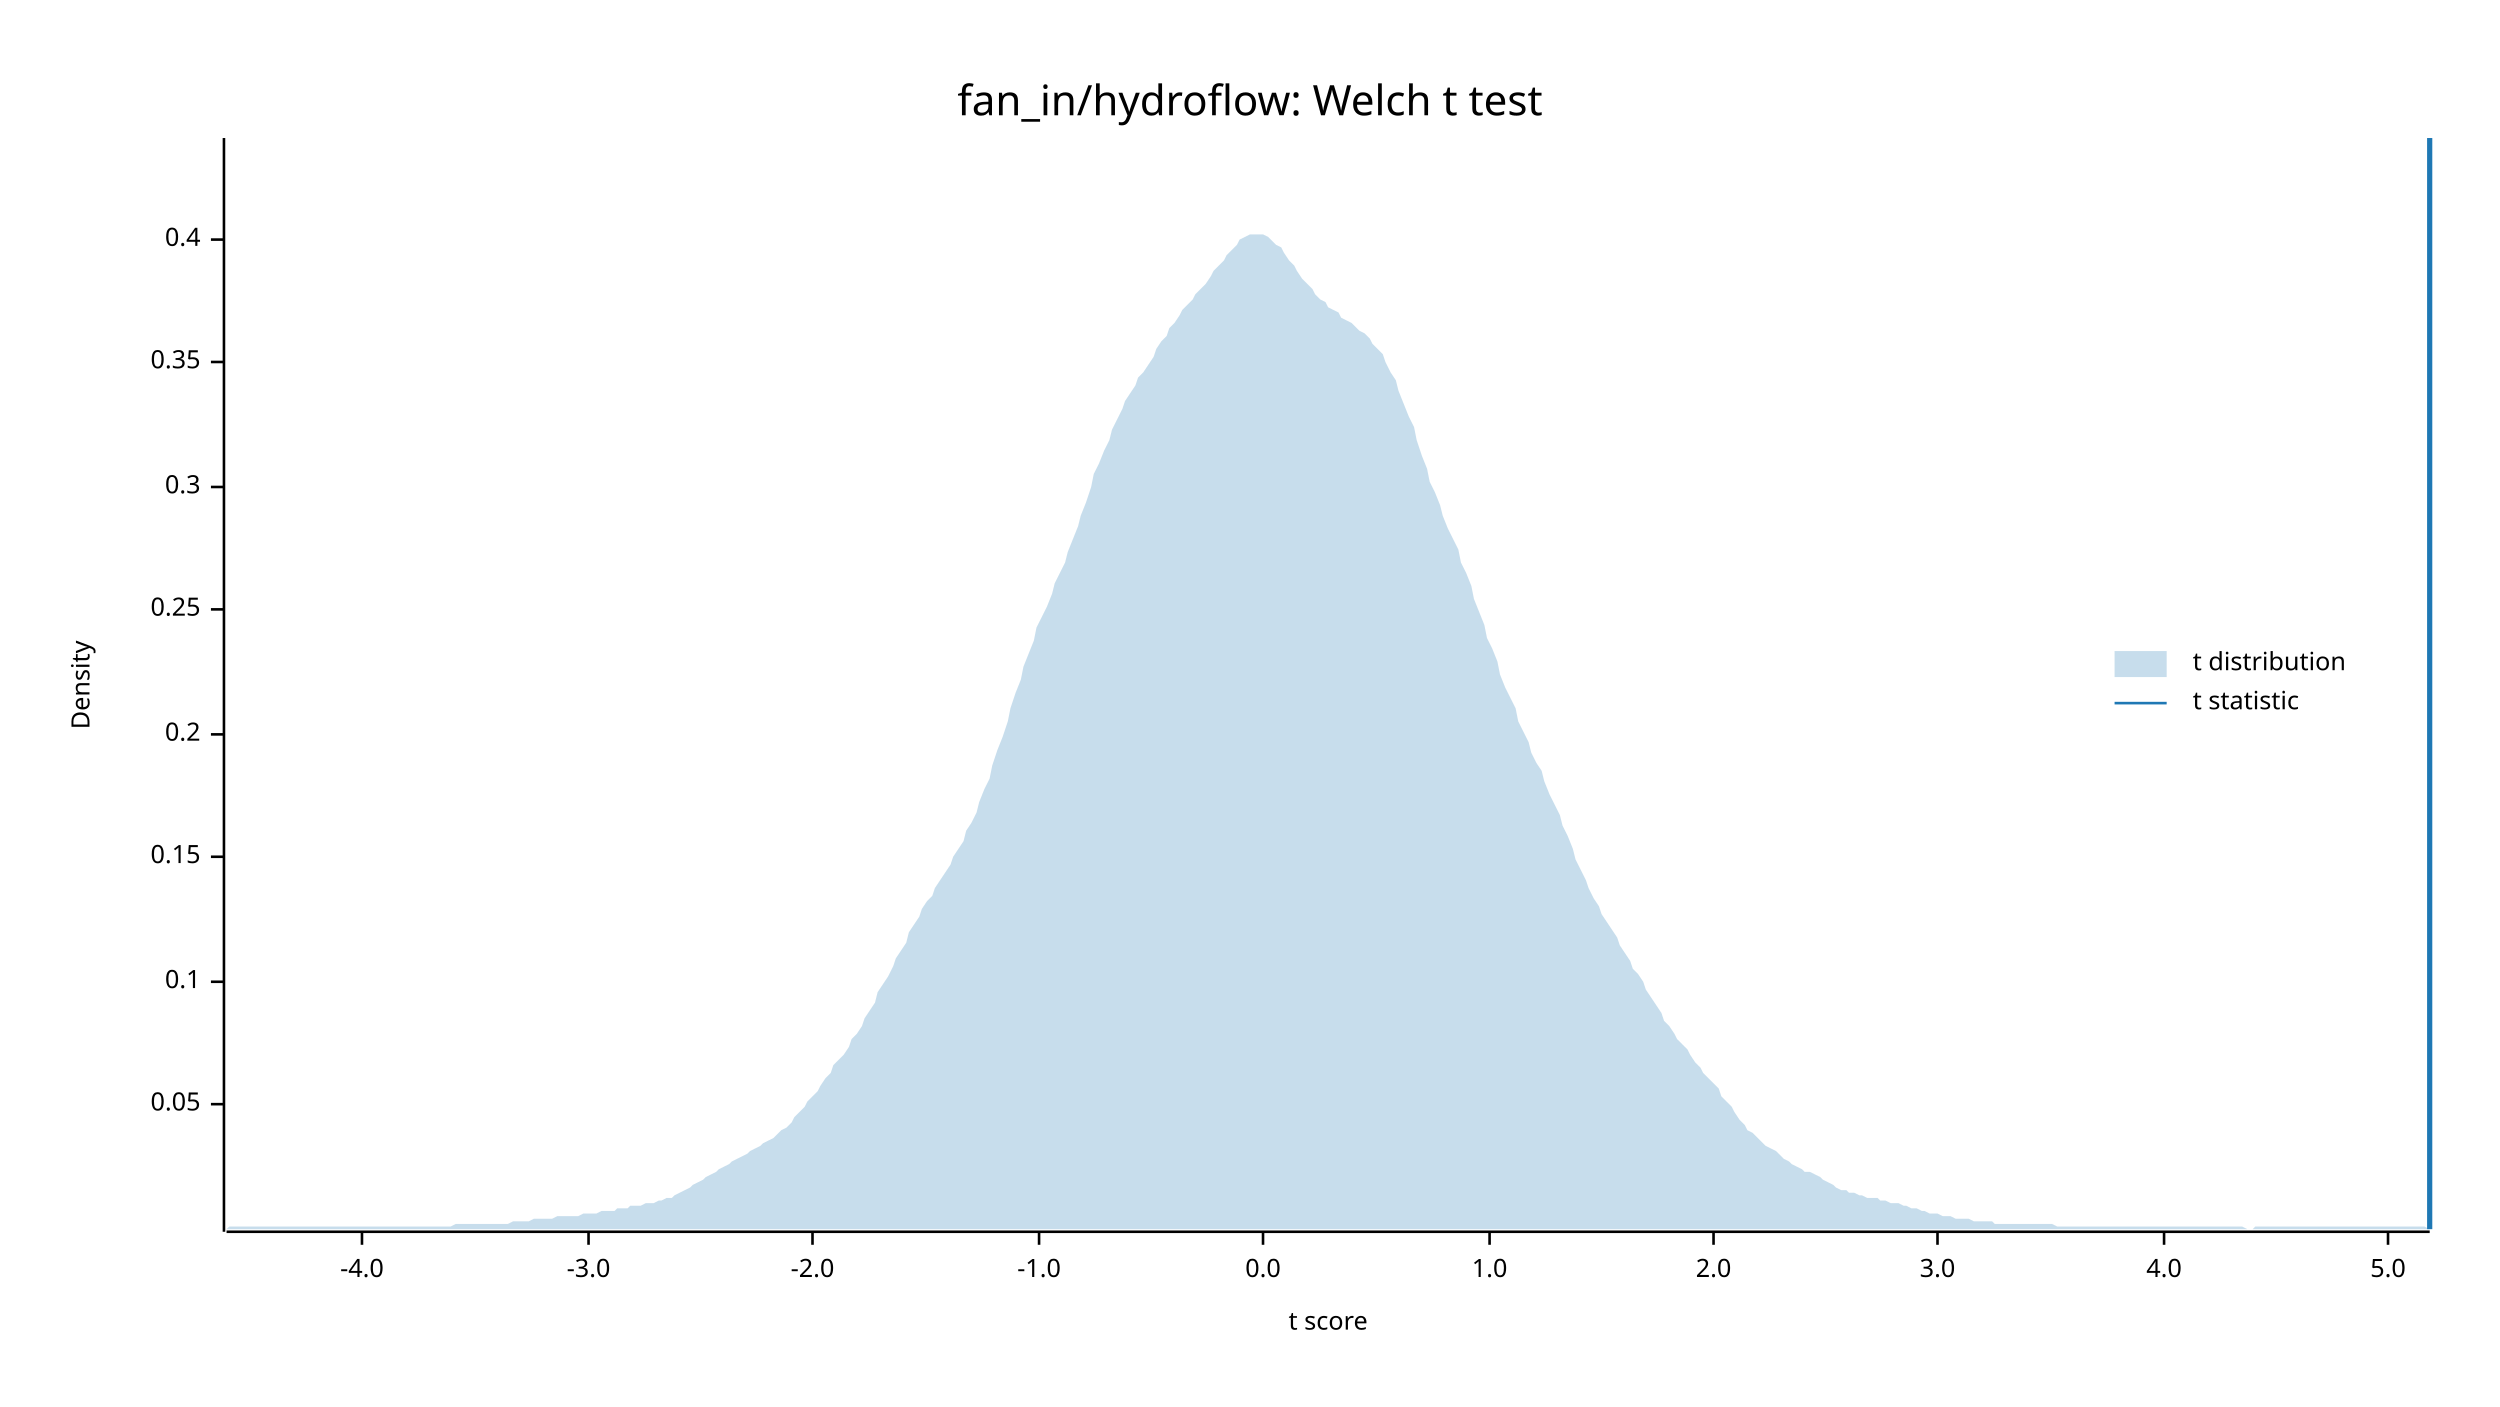
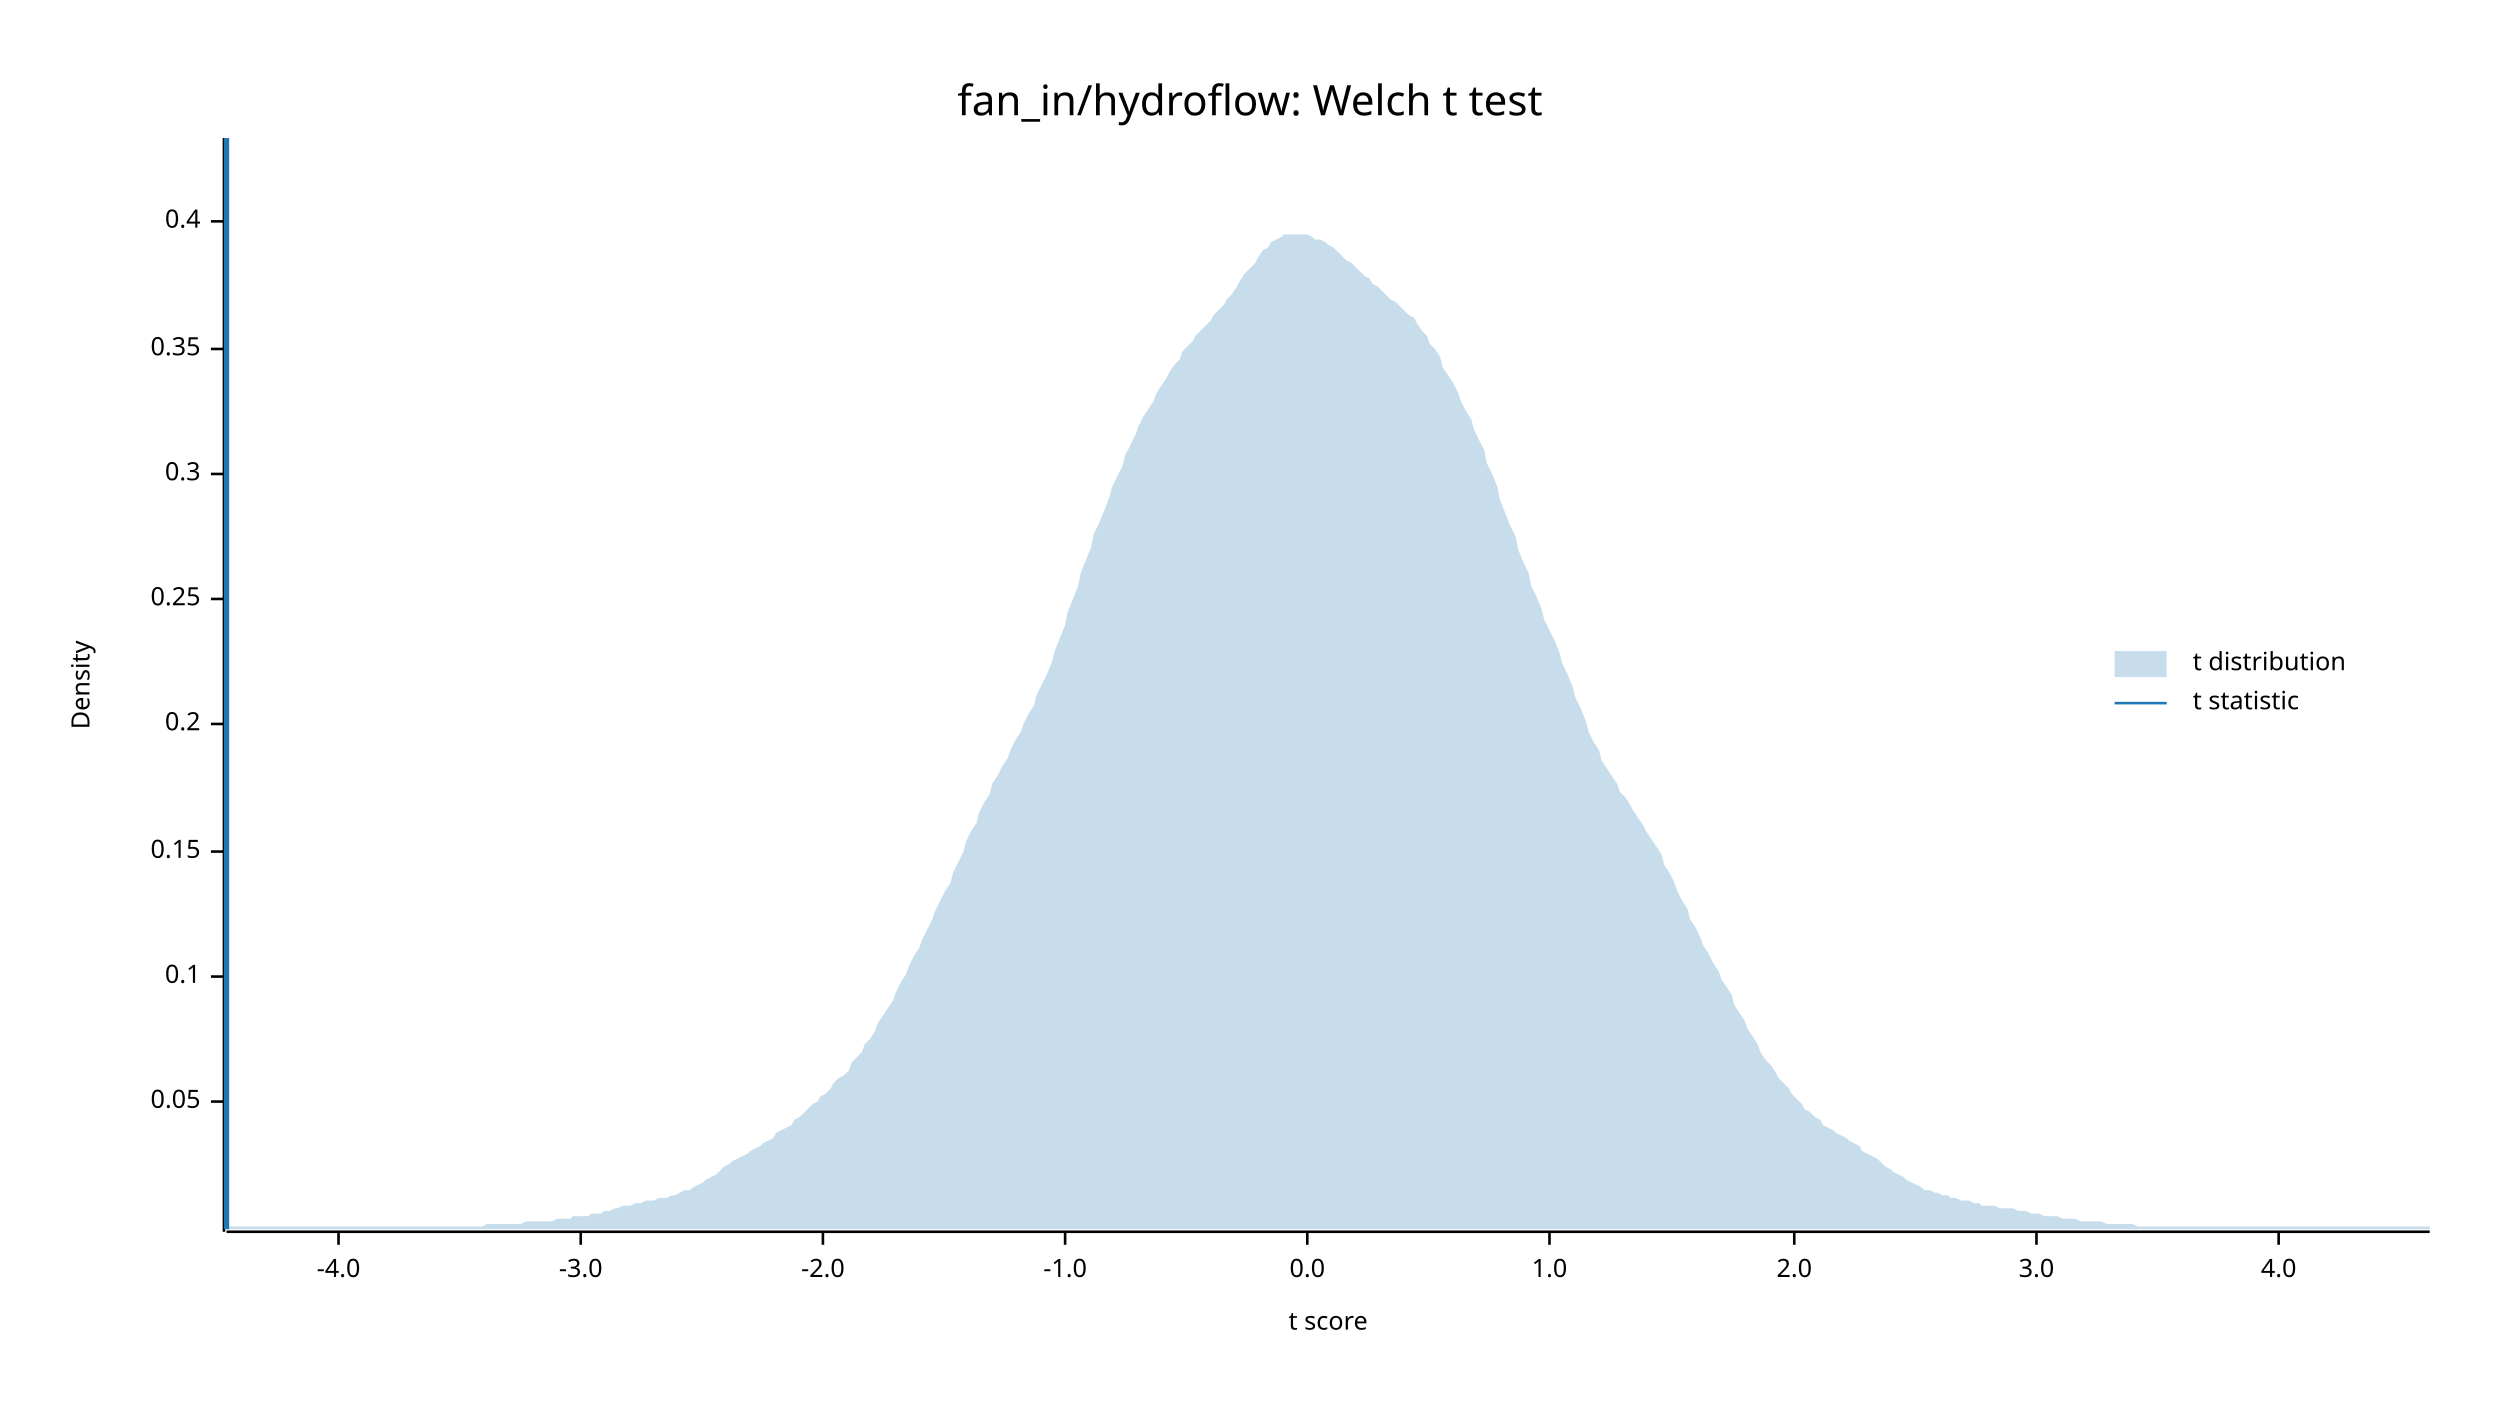
<svg xmlns="http://www.w3.org/2000/svg" width="960" height="540" viewBox="0 0 960 540">
  <text x="480" y="32" dy="0.76em" text-anchor="middle" font-family="sans-serif" font-size="16.129" opacity="1" fill="#000000">
fan_in/hydroflow: Welch t test
</text>
  <text x="27" y="263" dy="0.76em" text-anchor="middle" font-family="sans-serif" font-size="9.677" opacity="1" fill="#000000" transform="rotate(270, 27, 263)">
Density
</text>
  <text x="510" y="513" dy="-0.5ex" text-anchor="middle" font-family="sans-serif" font-size="9.677" opacity="1" fill="#000000">
t score
</text>
  <polyline fill="none" opacity="1" stroke="#000000" stroke-width="1" points="86,53 86,473 " />
-   <text x="77" y="424" dy="0.5ex" text-anchor="end" font-family="sans-serif" font-size="9.677" opacity="1" fill="#000000">
+   <text x="77" y="423" dy="0.5ex" text-anchor="end" font-family="sans-serif" font-size="9.677" opacity="1" fill="#000000">
0.05
</text>
-   <polyline fill="none" opacity="1" stroke="#000000" stroke-width="1" points="81,424 86,424 " />
-   <text x="77" y="377" dy="0.5ex" text-anchor="end" font-family="sans-serif" font-size="9.677" opacity="1" fill="#000000">
+   <polyline fill="none" opacity="1" stroke="#000000" stroke-width="1" points="81,423 86,423 " />
+   <text x="77" y="375" dy="0.5ex" text-anchor="end" font-family="sans-serif" font-size="9.677" opacity="1" fill="#000000">
0.1
</text>
-   <polyline fill="none" opacity="1" stroke="#000000" stroke-width="1" points="81,377 86,377 " />
-   <text x="77" y="329" dy="0.5ex" text-anchor="end" font-family="sans-serif" font-size="9.677" opacity="1" fill="#000000">
+   <polyline fill="none" opacity="1" stroke="#000000" stroke-width="1" points="81,375 86,375 " />
+   <text x="77" y="327" dy="0.5ex" text-anchor="end" font-family="sans-serif" font-size="9.677" opacity="1" fill="#000000">
0.15
</text>
-   <polyline fill="none" opacity="1" stroke="#000000" stroke-width="1" points="81,329 86,329 " />
-   <text x="77" y="282" dy="0.5ex" text-anchor="end" font-family="sans-serif" font-size="9.677" opacity="1" fill="#000000">
+   <polyline fill="none" opacity="1" stroke="#000000" stroke-width="1" points="81,327 86,327 " />
+   <text x="77" y="278" dy="0.5ex" text-anchor="end" font-family="sans-serif" font-size="9.677" opacity="1" fill="#000000">
0.2
</text>
-   <polyline fill="none" opacity="1" stroke="#000000" stroke-width="1" points="81,282 86,282 " />
-   <text x="77" y="234" dy="0.5ex" text-anchor="end" font-family="sans-serif" font-size="9.677" opacity="1" fill="#000000">
+   <polyline fill="none" opacity="1" stroke="#000000" stroke-width="1" points="81,278 86,278 " />
+   <text x="77" y="230" dy="0.5ex" text-anchor="end" font-family="sans-serif" font-size="9.677" opacity="1" fill="#000000">
0.25
</text>
-   <polyline fill="none" opacity="1" stroke="#000000" stroke-width="1" points="81,234 86,234 " />
-   <text x="77" y="187" dy="0.5ex" text-anchor="end" font-family="sans-serif" font-size="9.677" opacity="1" fill="#000000">
+   <polyline fill="none" opacity="1" stroke="#000000" stroke-width="1" points="81,230 86,230 " />
+   <text x="77" y="182" dy="0.5ex" text-anchor="end" font-family="sans-serif" font-size="9.677" opacity="1" fill="#000000">
0.3
</text>
-   <polyline fill="none" opacity="1" stroke="#000000" stroke-width="1" points="81,187 86,187 " />
-   <text x="77" y="139" dy="0.5ex" text-anchor="end" font-family="sans-serif" font-size="9.677" opacity="1" fill="#000000">
+   <polyline fill="none" opacity="1" stroke="#000000" stroke-width="1" points="81,182 86,182 " />
+   <text x="77" y="134" dy="0.5ex" text-anchor="end" font-family="sans-serif" font-size="9.677" opacity="1" fill="#000000">
0.35
</text>
-   <polyline fill="none" opacity="1" stroke="#000000" stroke-width="1" points="81,139 86,139 " />
-   <text x="77" y="92" dy="0.5ex" text-anchor="end" font-family="sans-serif" font-size="9.677" opacity="1" fill="#000000">
+   <polyline fill="none" opacity="1" stroke="#000000" stroke-width="1" points="81,134 86,134 " />
+   <text x="77" y="85" dy="0.5ex" text-anchor="end" font-family="sans-serif" font-size="9.677" opacity="1" fill="#000000">
0.4
</text>
-   <polyline fill="none" opacity="1" stroke="#000000" stroke-width="1" points="81,92 86,92 " />
+   <polyline fill="none" opacity="1" stroke="#000000" stroke-width="1" points="81,85 86,85 " />
  <polyline fill="none" opacity="1" stroke="#000000" stroke-width="1" points="87,473 933,473 " />
-   <text x="139" y="483" dy="0.76em" text-anchor="middle" font-family="sans-serif" font-size="9.677" opacity="1" fill="#000000">
+   <text x="130" y="483" dy="0.76em" text-anchor="middle" font-family="sans-serif" font-size="9.677" opacity="1" fill="#000000">
-4.0
</text>
-   <polyline fill="none" opacity="1" stroke="#000000" stroke-width="1" points="139,473 139,478 " />
-   <text x="226" y="483" dy="0.76em" text-anchor="middle" font-family="sans-serif" font-size="9.677" opacity="1" fill="#000000">
+   <polyline fill="none" opacity="1" stroke="#000000" stroke-width="1" points="130,473 130,478 " />
+   <text x="223" y="483" dy="0.76em" text-anchor="middle" font-family="sans-serif" font-size="9.677" opacity="1" fill="#000000">
-3.0
</text>
-   <polyline fill="none" opacity="1" stroke="#000000" stroke-width="1" points="226,473 226,478 " />
-   <text x="312" y="483" dy="0.76em" text-anchor="middle" font-family="sans-serif" font-size="9.677" opacity="1" fill="#000000">
+   <polyline fill="none" opacity="1" stroke="#000000" stroke-width="1" points="223,473 223,478 " />
+   <text x="316" y="483" dy="0.76em" text-anchor="middle" font-family="sans-serif" font-size="9.677" opacity="1" fill="#000000">
-2.0
</text>
-   <polyline fill="none" opacity="1" stroke="#000000" stroke-width="1" points="312,473 312,478 " />
-   <text x="399" y="483" dy="0.76em" text-anchor="middle" font-family="sans-serif" font-size="9.677" opacity="1" fill="#000000">
+   <polyline fill="none" opacity="1" stroke="#000000" stroke-width="1" points="316,473 316,478 " />
+   <text x="409" y="483" dy="0.76em" text-anchor="middle" font-family="sans-serif" font-size="9.677" opacity="1" fill="#000000">
-1.0
</text>
-   <polyline fill="none" opacity="1" stroke="#000000" stroke-width="1" points="399,473 399,478 " />
-   <text x="485" y="483" dy="0.76em" text-anchor="middle" font-family="sans-serif" font-size="9.677" opacity="1" fill="#000000">
+   <polyline fill="none" opacity="1" stroke="#000000" stroke-width="1" points="409,473 409,478 " />
+   <text x="502" y="483" dy="0.76em" text-anchor="middle" font-family="sans-serif" font-size="9.677" opacity="1" fill="#000000">
0.0
</text>
-   <polyline fill="none" opacity="1" stroke="#000000" stroke-width="1" points="485,473 485,478 " />
-   <text x="572" y="483" dy="0.76em" text-anchor="middle" font-family="sans-serif" font-size="9.677" opacity="1" fill="#000000">
+   <polyline fill="none" opacity="1" stroke="#000000" stroke-width="1" points="502,473 502,478 " />
+   <text x="595" y="483" dy="0.76em" text-anchor="middle" font-family="sans-serif" font-size="9.677" opacity="1" fill="#000000">
1.0
</text>
-   <polyline fill="none" opacity="1" stroke="#000000" stroke-width="1" points="572,473 572,478 " />
-   <text x="658" y="483" dy="0.76em" text-anchor="middle" font-family="sans-serif" font-size="9.677" opacity="1" fill="#000000">
+   <polyline fill="none" opacity="1" stroke="#000000" stroke-width="1" points="595,473 595,478 " />
+   <text x="689" y="483" dy="0.76em" text-anchor="middle" font-family="sans-serif" font-size="9.677" opacity="1" fill="#000000">
2.0
</text>
-   <polyline fill="none" opacity="1" stroke="#000000" stroke-width="1" points="658,473 658,478 " />
-   <text x="744" y="483" dy="0.76em" text-anchor="middle" font-family="sans-serif" font-size="9.677" opacity="1" fill="#000000">
+   <polyline fill="none" opacity="1" stroke="#000000" stroke-width="1" points="689,473 689,478 " />
+   <text x="782" y="483" dy="0.76em" text-anchor="middle" font-family="sans-serif" font-size="9.677" opacity="1" fill="#000000">
3.0
</text>
-   <polyline fill="none" opacity="1" stroke="#000000" stroke-width="1" points="744,473 744,478 " />
-   <text x="831" y="483" dy="0.76em" text-anchor="middle" font-family="sans-serif" font-size="9.677" opacity="1" fill="#000000">
+   <polyline fill="none" opacity="1" stroke="#000000" stroke-width="1" points="782,473 782,478 " />
+   <text x="875" y="483" dy="0.76em" text-anchor="middle" font-family="sans-serif" font-size="9.677" opacity="1" fill="#000000">
4.0
</text>
-   <polyline fill="none" opacity="1" stroke="#000000" stroke-width="1" points="831,473 831,478 " />
-   <text x="917" y="483" dy="0.76em" text-anchor="middle" font-family="sans-serif" font-size="9.677" opacity="1" fill="#000000">
- 5.0
- </text>
-   <polyline fill="none" opacity="1" stroke="#000000" stroke-width="1" points="917,473 917,478 " />
-   <polygon opacity="0.25" fill="#1F78B4" points="87,472 88,471 90,471 92,471 93,471 95,471 97,471 98,471 100,471 102,471 103,471 105,471 107,471 109,471 110,471 112,471 114,471 115,471 117,471 119,471 120,471 122,471 124,471 125,471 127,471 129,471 131,471 132,471 134,471 136,471 137,471 139,471 141,471 142,471 144,471 146,471 148,471 149,471 151,471 153,471 154,471 156,471 158,471 159,471 161,471 163,471 164,471 166,471 168,471 170,471 171,471 173,471 175,470 176,470 178,470 180,470 181,470 183,470 185,470 187,470 188,470 190,470 192,470 193,470 195,470 197,469 198,469 200,469 202,469 203,469 205,468 207,468 209,468 210,468 212,468 214,467 215,467 217,467 219,467 220,467 222,467 224,466 226,466 227,466 229,466 231,465 232,465 234,465 236,465 237,464 239,464 241,464 242,463 244,463 246,463 248,462 249,462 251,462 253,461 254,461 256,460 258,460 259,459 261,458 263,457 265,456 266,455 268,454 270,453 271,452 273,451 275,450 276,449 278,448 280,447 281,446 283,445 285,444 287,443 288,442 290,441 292,440 293,439 295,438 297,437 298,436 300,434 302,433 304,431 305,429 307,427 309,425 310,423 312,421 314,419 315,417 317,414 319,412 320,409 322,407 324,405 326,402 327,399 329,397 331,394 332,391 334,388 336,385 337,381 339,378 341,375 343,371 344,368 346,365 348,362 349,358 351,355 353,352 354,349 356,346 358,344 359,341 361,338 363,335 365,332 366,329 368,326 370,323 371,319 373,316 375,312 376,308 378,303 380,299 381,294 383,288 385,283 387,277 388,272 390,266 392,261 393,256 395,251 397,246 398,241 400,237 402,233 404,228 405,224 407,220 409,216 410,212 412,207 414,202 415,198 417,193 419,187 420,182 422,178 424,173 426,169 427,165 429,161 431,157 432,154 434,151 436,148 437,145 439,143 441,140 443,137 444,134 446,131 448,129 449,126 451,124 453,121 454,119 456,117 458,115 459,113 461,111 463,109 465,106 466,104 468,102 470,100 471,98 473,96 475,94 476,92 478,91 480,90 482,90 483,90 485,90 487,91 488,92 490,94 492,95 493,97 495,100 497,102 498,104 500,107 502,109 504,111 505,113 507,115 509,116 510,118 512,119 514,120 515,122 517,123 519,124 521,126 522,127 524,128 526,130 527,132 529,134 531,136 532,139 534,143 536,146 537,150 539,155 541,160 543,164 544,169 546,175 548,180 549,185 551,189 553,194 554,198 556,203 558,207 560,211 561,216 563,220 565,225 566,230 568,235 570,240 571,245 573,249 575,254 576,259 578,264 580,268 582,272 583,277 585,281 587,285 588,289 590,293 592,296 593,300 595,305 597,309 599,313 600,317 602,321 604,326 605,330 607,334 609,338 610,341 612,345 614,348 615,351 617,354 619,357 621,360 622,363 624,366 626,369 627,372 629,374 631,377 632,380 634,383 636,386 638,389 639,392 641,394 643,397 644,399 646,401 648,403 649,405 651,408 653,410 654,412 656,414 658,416 660,418 661,421 663,423 665,425 666,427 668,430 670,432 671,434 673,435 675,437 676,438 678,440 680,441 682,442 683,443 685,445 687,446 688,447 690,448 692,449 693,450 695,450 697,451 699,452 700,453 702,454 704,455 705,456 707,457 709,457 710,458 712,458 714,459 715,459 717,460 719,460 721,460 722,461 724,461 726,462 727,462 729,462 731,463 732,463 734,464 736,464 738,465 739,465 741,466 743,466 744,466 746,467 748,467 749,467 751,468 753,468 754,468 756,468 758,469 760,469 761,469 763,469 765,469 766,470 768,470 770,470 771,470 773,470 775,470 777,470 778,470 780,470 782,470 783,470 785,470 787,470 788,470 790,471 792,471 793,471 795,471 797,471 799,471 800,471 802,471 804,471 805,471 807,471 809,471 810,471 812,471 814,471 816,471 817,471 819,471 821,471 822,471 824,471 826,471 827,471 829,471 831,471 832,471 834,471 836,471 838,471 839,471 841,471 843,471 844,471 846,471 848,471 849,471 851,471 853,471 855,471 856,471 858,471 860,471 861,471 863,472 865,472 866,471 868,471 870,471 871,471 873,471 875,471 877,471 878,471 880,471 882,471 883,471 885,471 887,471 888,471 890,471 892,471 894,471 895,471 897,471 899,471 900,471 902,471 904,471 905,471 907,471 909,471 910,471 912,471 914,471 916,471 917,471 919,471 921,471 922,471 924,471 926,471 927,471 929,471 931,471 933,472 933,472 87,472 " />
-   <polyline fill="none" opacity="1" stroke="#1F78B4" stroke-width="2" points="933,472 933,53 " />
+   <polyline fill="none" opacity="1" stroke="#000000" stroke-width="1" points="875,473 875,478 " />
+   <polygon opacity="0.25" fill="#1F78B4" points="87,472 88,471 90,471 92,471 93,471 95,471 97,471 98,471 100,471 102,471 103,471 105,471 107,471 109,471 110,471 112,471 114,471 115,471 117,471 119,471 120,471 122,471 124,471 125,471 127,471 129,471 131,471 132,471 134,471 136,471 137,471 139,471 141,471 142,471 144,471 146,471 148,471 149,471 151,471 153,471 154,471 156,471 158,471 159,471 161,471 163,471 164,471 166,471 168,471 170,471 171,471 173,471 175,471 176,471 178,471 180,471 181,471 183,471 185,471 187,470 188,470 190,470 192,470 193,470 195,470 197,470 198,470 200,470 202,469 203,469 205,469 207,469 209,469 210,469 212,469 214,468 215,468 217,468 219,468 220,467 222,467 224,467 226,467 227,466 229,466 231,466 232,465 234,465 236,464 237,464 239,463 241,463 242,463 244,462 246,462 248,461 249,461 251,461 253,460 254,460 256,460 258,459 259,459 261,458 263,457 265,457 266,456 268,455 270,454 271,453 273,452 275,451 276,450 278,448 280,447 281,446 283,445 285,444 287,443 288,442 290,441 292,440 293,439 295,438 297,437 298,435 300,434 302,433 304,432 305,430 307,429 309,427 310,426 312,424 314,423 315,421 317,420 319,418 320,416 322,414 324,413 326,411 327,408 329,406 331,404 332,401 334,399 336,396 337,393 339,390 341,387 343,384 344,381 346,377 348,374 349,371 351,367 353,364 354,361 356,357 358,353 359,350 361,346 363,342 365,339 366,335 368,331 370,327 371,323 373,319 375,316 376,312 378,308 380,305 381,301 383,298 385,294 387,291 388,288 390,284 392,281 393,278 395,274 397,271 398,267 400,263 402,259 404,254 405,250 407,245 409,240 410,235 412,230 414,225 415,220 417,215 419,210 420,205 422,201 424,196 426,191 427,187 429,183 431,179 432,175 434,171 436,167 437,164 439,160 441,157 443,154 444,151 446,148 448,145 449,143 451,140 453,138 454,135 456,133 458,131 459,129 461,127 463,125 465,123 466,121 468,119 470,117 471,115 473,113 475,110 476,108 478,105 480,103 482,101 483,99 485,96 487,95 488,93 490,92 492,91 493,90 495,90 497,90 498,90 500,90 502,90 504,91 505,92 507,92 509,93 510,94 512,95 514,97 515,98 517,100 519,101 521,103 522,104 524,106 526,107 527,109 529,110 531,112 532,113 534,115 536,116 537,117 539,119 541,121 543,122 544,124 546,127 548,129 549,132 551,134 553,137 554,141 556,144 558,147 560,151 561,154 563,158 565,161 566,165 568,169 570,173 571,178 573,182 575,187 576,192 578,197 580,202 582,206 583,211 585,216 587,220 588,225 590,229 592,234 593,238 595,242 597,246 599,251 600,255 602,259 604,264 605,268 607,272 609,277 610,281 612,285 614,288 615,292 617,295 619,298 621,301 622,304 624,306 626,309 627,311 629,314 631,317 632,319 634,322 636,325 638,328 639,332 641,335 643,339 644,342 646,346 648,349 649,353 651,356 653,360 654,363 656,366 658,370 660,373 661,376 663,379 665,382 666,386 668,389 670,392 671,395 673,398 675,401 676,404 678,407 680,409 682,412 683,414 685,416 687,418 688,420 690,422 692,424 693,426 695,427 697,429 699,430 700,432 702,433 704,434 705,435 707,436 709,437 710,438 712,439 714,440 715,442 717,443 719,444 721,445 722,446 724,448 726,449 727,450 729,451 731,452 732,453 734,454 736,455 738,456 739,457 741,457 743,458 744,458 746,459 748,459 749,460 751,460 753,461 754,461 756,461 758,462 760,462 761,463 763,463 765,463 766,463 768,464 770,464 771,464 773,464 775,465 777,465 778,465 780,466 782,466 783,466 785,467 787,467 788,467 790,467 792,468 793,468 795,468 797,468 799,469 800,469 802,469 804,469 805,469 807,469 809,470 810,470 812,470 814,470 816,470 817,470 819,470 821,471 822,471 824,471 826,471 827,471 829,471 831,471 832,471 834,471 836,471 838,471 839,471 841,471 843,471 844,471 846,471 848,471 849,471 851,471 853,471 855,471 856,471 858,471 860,471 861,471 863,471 865,471 866,471 868,471 870,471 871,471 873,471 875,471 877,471 878,471 880,471 882,471 883,471 885,471 887,471 888,471 890,471 892,471 894,471 895,471 897,471 899,471 900,471 902,471 904,471 905,471 907,471 909,471 910,471 912,471 914,471 916,471 917,471 919,471 921,471 922,471 924,471 926,471 927,471 929,471 931,471 933,471 933,472 87,472 " />
+   <polyline fill="none" opacity="1" stroke="#1F78B4" stroke-width="2" points="87,472 87,53 " />
  <text x="842" y="250" dy="0.76em" text-anchor="start" font-family="sans-serif" font-size="9.677" opacity="1" fill="#000000">
t distribution
</text>
  <text x="842" y="265" dy="0.76em" text-anchor="start" font-family="sans-serif" font-size="9.677" opacity="1" fill="#000000">
t statistic
</text>
  <rect x="812" y="250" width="20" height="10" opacity="0.25" fill="#1F78B4" stroke="none" />
  <polyline fill="none" opacity="1" stroke="#1F78B4" stroke-width="1" points="812,270 832,270 " />
</svg>
